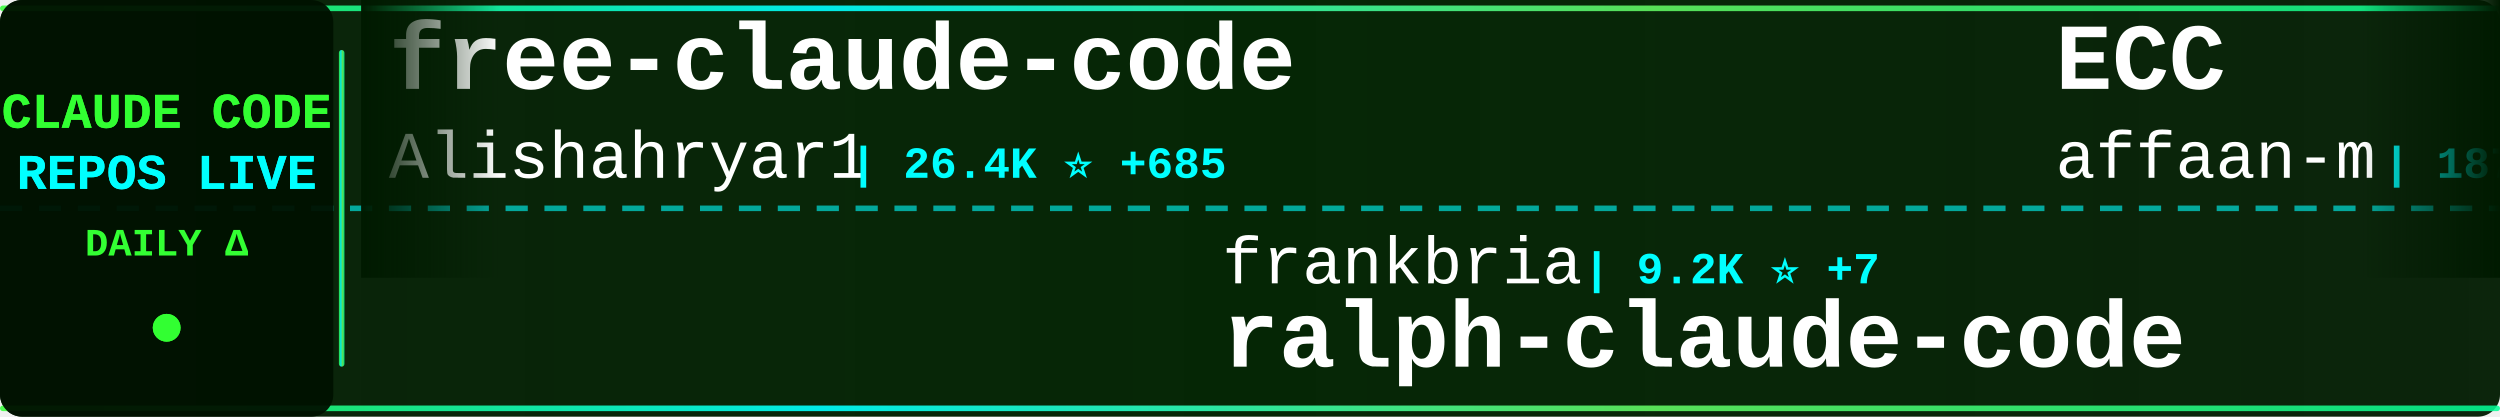
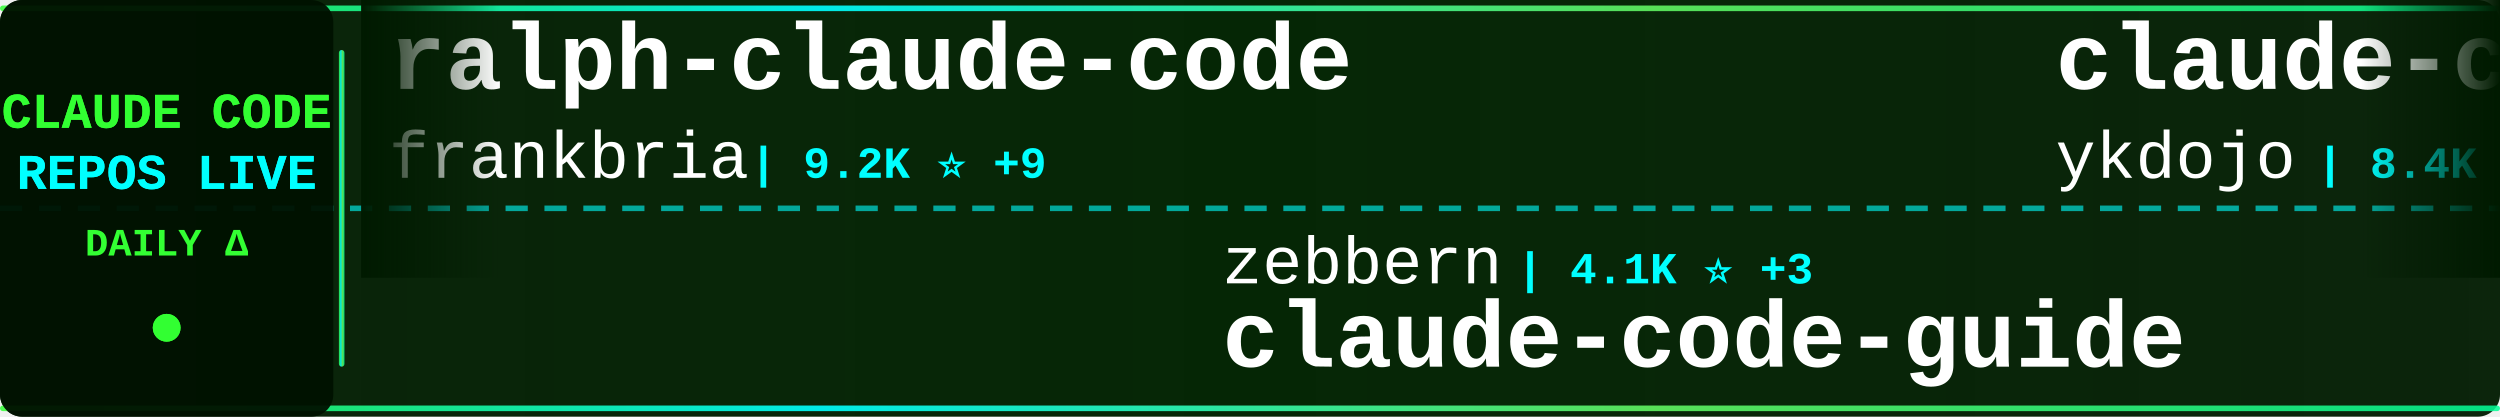
<svg xmlns="http://www.w3.org/2000/svg" width="900" height="150">
  <defs>
    <linearGradient id="tickerBg" x1="0%" y1="0%" x2="100%" y2="0%">
      <stop offset="0%" style="stop-color:#001a00;stop-opacity:0.95" />
      <stop offset="50%" style="stop-color:#002200;stop-opacity:0.98" />
      <stop offset="100%" style="stop-color:#001a00;stop-opacity:0.95" />
    </linearGradient>
    <linearGradient id="borderGrad" x1="0%" y1="0%" x2="100%" y2="0%">
      <stop offset="0%" style="stop-color:#33ff33;stop-opacity:0.85">
        <animate attributeName="stop-opacity" values="0.85;1;0.85" dur="2s" repeatCount="indefinite" />
      </stop>
      <stop offset="33%" style="stop-color:#00ffff;stop-opacity:0.9">
        <animate attributeName="stop-opacity" values="0.9;1;0.9" dur="2.2s" repeatCount="indefinite" />
      </stop>
      <stop offset="66%" style="stop-color:#66ff66;stop-opacity:0.85">
        <animate attributeName="stop-opacity" values="0.85;1;0.85" dur="1.8s" repeatCount="indefinite" />
      </stop>
      <stop offset="100%" style="stop-color:#00ff99;stop-opacity:0.85">
        <animate attributeName="stop-opacity" values="0.85;1;0.85" dur="2s" repeatCount="indefinite" />
      </stop>
    </linearGradient>
    <filter id="textGlow">
      <feGaussianBlur stdDeviation="0.1" result="coloredBlur" />
      <feMerge>
        <feMergeNode in="coloredBlur" />
        <feMergeNode in="SourceGraphic" />
      </feMerge>
    </filter>
    <filter id="metricGlow">
      <feGaussianBlur stdDeviation="0.2" result="coloredBlur" />
      <feMerge>
        <feMergeNode in="coloredBlur" />
        <feMergeNode in="SourceGraphic" />
      </feMerge>
    </filter>
    <linearGradient id="leftFade" x1="0%" y1="0%" x2="100%" y2="0%">
      <stop offset="0%" style="stop-color:#001a00;stop-opacity:1" />
      <stop offset="100%" style="stop-color:#001a00;stop-opacity:0" />
    </linearGradient>
    <linearGradient id="rightFade" x1="0%" y1="0%" x2="100%" y2="0%">
      <stop offset="0%" style="stop-color:#001a00;stop-opacity:0" />
      <stop offset="100%" style="stop-color:#001a00;stop-opacity:1" />
    </linearGradient>
  </defs>
  <rect width="900" height="150" fill="url(#tickerBg)" rx="8" />
  <rect x="0" y="2" width="900" height="2" fill="url(#borderGrad)" rx="1" />
  <rect x="0" y="146" width="900" height="2" fill="url(#borderGrad)" rx="1" />
  <line x1="0" y1="75" x2="900" y2="75" stroke="#00ffff" stroke-width="2" stroke-dasharray="8 6" opacity="0.6" />
  <rect x="0" y="0" width="120" height="150" fill="#001100" opacity="0.95" rx="8" />
  <text x="60" y="46" font-family="'Courier New', monospace" font-size="18" font-weight="bold" fill="#33ff33" text-anchor="middle" filter="url(#textGlow)">
    CLAUDE CODE
  </text>
  <text x="60" y="68" font-family="'Courier New', monospace" font-size="18" font-weight="bold" fill="#00ffff" text-anchor="middle" filter="url(#textGlow)">
    REPOS LIVE
  </text>
  <text x="60" y="92" font-family="'Courier New', monospace" font-size="14" font-weight="bold" fill="#33ff33" text-anchor="middle">
    DAILY Δ
  </text>
  <circle cx="60" cy="118" r="5" fill="#33ff33" filter="url(#metricGlow)">
    <animate attributeName="r" values="4;6;4" dur="1.5s" repeatCount="indefinite" />
    <animate attributeName="opacity" values="0.6;1;0.6" dur="1.5s" repeatCount="indefinite" />
  </circle>
  <rect x="122" y="18" width="2" height="114" fill="url(#borderGrad)" rx="1" />
  <clipPath id="tickerClip">
    <rect x="130" y="0" width="770" height="150" />
  </clipPath>
  <g clip-path="url(#tickerClip)">
    <g id="tickerItems">
      <animateTransform attributeName="transform" attributeType="XML" type="translate" from="0 0" to="-3000 0" dur="54s" repeatCount="indefinite" />
      <g transform="translate(0, 0)">
-         <text x="140" y="32" font-family="'Courier New', monospace" font-size="34" font-weight="bold" fill="#ffffff">free-claude-code</text>
-         <text x="140" y="64" font-family="'Courier New', monospace" font-size="24" font-weight="normal" fill="#ffffff" opacity="1.0">Alishahryar1</text>
-         <text x="306" y="64" font-family="'Courier New', monospace" font-size="16" font-weight="bold" fill="#00ffff"> | 26.4K ⭐ +685</text>
+         <text x="140" y="32" font-family="'Courier New', monospace" font-size="34" font-weight="bold" fill="#ffffff">ralph-claude-code</text>
+         <text x="140" y="64" font-family="'Courier New', monospace" font-size="24" font-weight="normal" fill="#ffffff" opacity="1.0">frankbria</text>
+         <text x="270" y="64" font-family="'Courier New', monospace" font-size="16" font-weight="bold" fill="#00ffff"> | 9.2K ⭐ +9</text>
      </g>
      <g transform="translate(300, 0)">
-         <text x="140" y="102" font-family="'Courier New', monospace" font-size="24" font-weight="normal" fill="#ffffff" opacity="1.0">frankbria</text>
-         <text x="270" y="102" font-family="'Courier New', monospace" font-size="16" font-weight="bold" fill="#00ffff"> | 9.2K ⭐ +7</text>
-         <text x="140" y="132" font-family="'Courier New', monospace" font-size="34" font-weight="bold" fill="#ffffff">ralph-claude-code</text>
+         <text x="140" y="102" font-family="'Courier New', monospace" font-size="24" font-weight="normal" fill="#ffffff" opacity="1.0">zebbern</text>
+         <text x="246" y="102" font-family="'Courier New', monospace" font-size="16" font-weight="bold" fill="#00ffff"> | 4.1K ⭐ +3</text>
+         <text x="140" y="132" font-family="'Courier New', monospace" font-size="34" font-weight="bold" fill="#ffffff">claude-code-guide</text>
      </g>
      <g transform="translate(600, 0)">
-         <text x="140" y="32" font-family="'Courier New', monospace" font-size="34" font-weight="bold" fill="#ffffff">ECC</text>
-         <text x="140" y="64" font-family="'Courier New', monospace" font-size="24" font-weight="normal" fill="#ffffff" opacity="1.0">affaan-m</text>
-         <text x="258" y="64" font-family="'Courier New', monospace" font-size="16" font-weight="bold" fill="#00ffff"> | 187.2K ⭐ +680</text>
+         <text x="140" y="32" font-family="'Courier New', monospace" font-size="34" font-weight="bold" fill="#ffffff">claude-code-tips</text>
+         <text x="140" y="64" font-family="'Courier New', monospace" font-size="24" font-weight="normal" fill="#ffffff" opacity="1.0">ykdojo</text>
+         <text x="234" y="64" font-family="'Courier New', monospace" font-size="16" font-weight="bold" fill="#00ffff"> | 8.4K ⭐ +14</text>
      </g>
      <g transform="translate(900, 0)">
-         <text x="140" y="102" font-family="'Courier New', monospace" font-size="24" font-weight="normal" fill="#ffffff" opacity="1.0">pedrohcgs</text>
-         <text x="270" y="102" font-family="'Courier New', monospace" font-size="16" font-weight="bold" fill="#00ffff"> | 1.1K ⭐ +5</text>
-         <text x="140" y="132" font-family="'Courier New', monospace" font-size="34" font-weight="bold" fill="#ffffff">claude-code-my-workflow</text>
+         <text x="140" y="102" font-family="'Courier New', monospace" font-size="24" font-weight="normal" fill="#ffffff" opacity="1.0">Windy3f3f3f3f</text>
+         <text x="318" y="102" font-family="'Courier New', monospace" font-size="16" font-weight="bold" fill="#00ffff"> | 1.2K ⭐ +7</text>
+         <text x="140" y="132" font-family="'Courier New', monospace" font-size="34" font-weight="bold" fill="#ffffff">claude-code-from-scratch</text>
      </g>
      <g transform="translate(1200, 0)">
-         <text x="140" y="32" font-family="'Courier New', monospace" font-size="34" font-weight="bold" fill="#ffffff">claude-code-system-promp...</text>
-         <text x="140" y="64" font-family="'Courier New', monospace" font-size="24" font-weight="normal" fill="#ffffff" opacity="1.0">Piebald-AI</text>
-         <text x="282" y="64" font-family="'Courier New', monospace" font-size="16" font-weight="bold" fill="#00ffff"> | 10.3K ⭐ +28</text>
+         <text x="140" y="32" font-family="'Courier New', monospace" font-size="34" font-weight="bold" fill="#ffffff">claude-code</text>
+         <text x="140" y="64" font-family="'Courier New', monospace" font-size="24" font-weight="normal" fill="#ffffff" opacity="1.0">claude-code-best</text>
+         <text x="354" y="64" font-family="'Courier New', monospace" font-size="16" font-weight="bold" fill="#00ffff"> | 18.5K ⭐ +84</text>
      </g>
      <g transform="translate(1500, 0)">
-         <text x="140" y="102" font-family="'Courier New', monospace" font-size="24" font-weight="normal" fill="#ffffff" opacity="1.0">shanraisshan</text>
-         <text x="306" y="102" font-family="'Courier New', monospace" font-size="16" font-weight="bold" fill="#00ffff"> | 53.9K ⭐ +280</text>
-         <text x="140" y="132" font-family="'Courier New', monospace" font-size="34" font-weight="bold" fill="#ffffff">claude-code-best-practic...</text>
+         <text x="140" y="102" font-family="'Courier New', monospace" font-size="24" font-weight="normal" fill="#ffffff" opacity="1.0">ChinaSiro</text>
+         <text x="270" y="102" font-family="'Courier New', monospace" font-size="16" font-weight="bold" fill="#00ffff"> | 9.2K ⭐ +8</text>
+         <text x="140" y="132" font-family="'Courier New', monospace" font-size="34" font-weight="bold" fill="#ffffff">claude-code-sourcemap</text>
      </g>
      <g transform="translate(1800, 0)">
-         <text x="140" y="32" font-family="'Courier New', monospace" font-size="34" font-weight="bold" fill="#ffffff">claude-code-source-code</text>
-         <text x="140" y="64" font-family="'Courier New', monospace" font-size="24" font-weight="normal" fill="#ffffff" opacity="1.0">777genius</text>
-         <text x="270" y="64" font-family="'Courier New', monospace" font-size="16" font-weight="bold" fill="#00ffff"> | 913 ⭐</text>
+         <text x="140" y="32" font-family="'Courier New', monospace" font-size="34" font-weight="bold" fill="#ffffff">collection-claude-code-s...</text>
+         <text x="140" y="64" font-family="'Courier New', monospace" font-size="24" font-weight="normal" fill="#ffffff" opacity="1.0">chauncygu</text>
+         <text x="270" y="64" font-family="'Courier New', monospace" font-size="16" font-weight="bold" fill="#00ffff"> | 2.5K ⭐ +3</text>
      </g>
      <g transform="translate(2100, 0)">
-         <text x="140" y="102" font-family="'Courier New', monospace" font-size="24" font-weight="normal" fill="#ffffff" opacity="1.0">alejandrobalderas</text>
-         <text x="366" y="102" font-family="'Courier New', monospace" font-size="16" font-weight="bold" fill="#00ffff"> | 1.9K ⭐ +5</text>
-         <text x="140" y="132" font-family="'Courier New', monospace" font-size="34" font-weight="bold" fill="#ffffff">claude-code-from-source</text>
+         <text x="140" y="102" font-family="'Courier New', monospace" font-size="24" font-weight="normal" fill="#ffffff" opacity="1.0">alex000kim</text>
+         <text x="282" y="102" font-family="'Courier New', monospace" font-size="16" font-weight="bold" fill="#00ffff"> | 227 ⭐</text>
+         <text x="140" y="132" font-family="'Courier New', monospace" font-size="34" font-weight="bold" fill="#ffffff">claude-code</text>
      </g>
      <g transform="translate(2400, 0)">
-         <text x="140" y="32" font-family="'Courier New', monospace" font-size="34" font-weight="bold" fill="#ffffff">Claude-Code-Game-Studios</text>
-         <text x="140" y="64" font-family="'Courier New', monospace" font-size="24" font-weight="normal" fill="#ffffff" opacity="1.0">Donchitos</text>
-         <text x="270" y="64" font-family="'Courier New', monospace" font-size="16" font-weight="bold" fill="#00ffff"> | 19.3K ⭐ +170</text>
+         <text x="140" y="32" font-family="'Courier New', monospace" font-size="34" font-weight="bold" fill="#ffffff">claude_code_src</text>
+         <text x="140" y="64" font-family="'Courier New', monospace" font-size="24" font-weight="normal" fill="#ffffff" opacity="1.0">ponponon</text>
+         <text x="258" y="64" font-family="'Courier New', monospace" font-size="16" font-weight="bold" fill="#00ffff"> | 2.2K ⭐</text>
      </g>
      <g transform="translate(2700, 0)">
-         <text x="140" y="102" font-family="'Courier New', monospace" font-size="24" font-weight="normal" fill="#ffffff" opacity="1.0">anthropics</text>
-         <text x="282" y="102" font-family="'Courier New', monospace" font-size="16" font-weight="bold" fill="#00ffff"> | 7.7K ⭐ +16</text>
-         <text x="140" y="132" font-family="'Courier New', monospace" font-size="34" font-weight="bold" fill="#ffffff">claude-code-action</text>
+         <text x="140" y="102" font-family="'Courier New', monospace" font-size="24" font-weight="normal" fill="#ffffff" opacity="1.0">diet103</text>
+         <text x="246" y="102" font-family="'Courier New', monospace" font-size="16" font-weight="bold" fill="#00ffff"> | 9.7K ⭐ +2</text>
+         <text x="140" y="132" font-family="'Courier New', monospace" font-size="34" font-weight="bold" fill="#ffffff">claude-code-infrastructu...</text>
      </g>
      <g transform="translate(3000, 0)">
-         <text x="140" y="32" font-family="'Courier New', monospace" font-size="34" font-weight="bold" fill="#ffffff">free-claude-code</text>
-         <text x="140" y="64" font-family="'Courier New', monospace" font-size="24" font-weight="normal" fill="#ffffff" opacity="1.0">Alishahryar1</text>
-         <text x="306" y="64" font-family="'Courier New', monospace" font-size="16" font-weight="bold" fill="#00ffff"> | 26.4K ⭐ +685</text>
+         <text x="140" y="32" font-family="'Courier New', monospace" font-size="34" font-weight="bold" fill="#ffffff">ralph-claude-code</text>
+         <text x="140" y="64" font-family="'Courier New', monospace" font-size="24" font-weight="normal" fill="#ffffff" opacity="1.0">frankbria</text>
+         <text x="270" y="64" font-family="'Courier New', monospace" font-size="16" font-weight="bold" fill="#00ffff"> | 9.2K ⭐ +9</text>
      </g>
      <g transform="translate(3300, 0)">
-         <text x="140" y="102" font-family="'Courier New', monospace" font-size="24" font-weight="normal" fill="#ffffff" opacity="1.0">frankbria</text>
-         <text x="270" y="102" font-family="'Courier New', monospace" font-size="16" font-weight="bold" fill="#00ffff"> | 9.2K ⭐ +7</text>
-         <text x="140" y="132" font-family="'Courier New', monospace" font-size="34" font-weight="bold" fill="#ffffff">ralph-claude-code</text>
+         <text x="140" y="102" font-family="'Courier New', monospace" font-size="24" font-weight="normal" fill="#ffffff" opacity="1.0">zebbern</text>
+         <text x="246" y="102" font-family="'Courier New', monospace" font-size="16" font-weight="bold" fill="#00ffff"> | 4.1K ⭐ +3</text>
+         <text x="140" y="132" font-family="'Courier New', monospace" font-size="34" font-weight="bold" fill="#ffffff">claude-code-guide</text>
      </g>
      <g transform="translate(3600, 0)">
-         <text x="140" y="32" font-family="'Courier New', monospace" font-size="34" font-weight="bold" fill="#ffffff">ECC</text>
-         <text x="140" y="64" font-family="'Courier New', monospace" font-size="24" font-weight="normal" fill="#ffffff" opacity="1.0">affaan-m</text>
-         <text x="258" y="64" font-family="'Courier New', monospace" font-size="16" font-weight="bold" fill="#00ffff"> | 187.2K ⭐ +680</text>
+         <text x="140" y="32" font-family="'Courier New', monospace" font-size="34" font-weight="bold" fill="#ffffff">claude-code-tips</text>
+         <text x="140" y="64" font-family="'Courier New', monospace" font-size="24" font-weight="normal" fill="#ffffff" opacity="1.0">ykdojo</text>
+         <text x="234" y="64" font-family="'Courier New', monospace" font-size="16" font-weight="bold" fill="#00ffff"> | 8.4K ⭐ +14</text>
      </g>
      <g transform="translate(3900, 0)">
-         <text x="140" y="102" font-family="'Courier New', monospace" font-size="24" font-weight="normal" fill="#ffffff" opacity="1.0">pedrohcgs</text>
-         <text x="270" y="102" font-family="'Courier New', monospace" font-size="16" font-weight="bold" fill="#00ffff"> | 1.1K ⭐ +5</text>
-         <text x="140" y="132" font-family="'Courier New', monospace" font-size="34" font-weight="bold" fill="#ffffff">claude-code-my-workflow</text>
+         <text x="140" y="102" font-family="'Courier New', monospace" font-size="24" font-weight="normal" fill="#ffffff" opacity="1.0">Windy3f3f3f3f</text>
+         <text x="318" y="102" font-family="'Courier New', monospace" font-size="16" font-weight="bold" fill="#00ffff"> | 1.2K ⭐ +7</text>
+         <text x="140" y="132" font-family="'Courier New', monospace" font-size="34" font-weight="bold" fill="#ffffff">claude-code-from-scratch</text>
      </g>
    </g>
  </g>
  <rect x="130" y="0" width="50" height="100" fill="url(#leftFade)" />
  <rect x="850" y="0" width="50" height="100" fill="url(#rightFade)" />
</svg>
